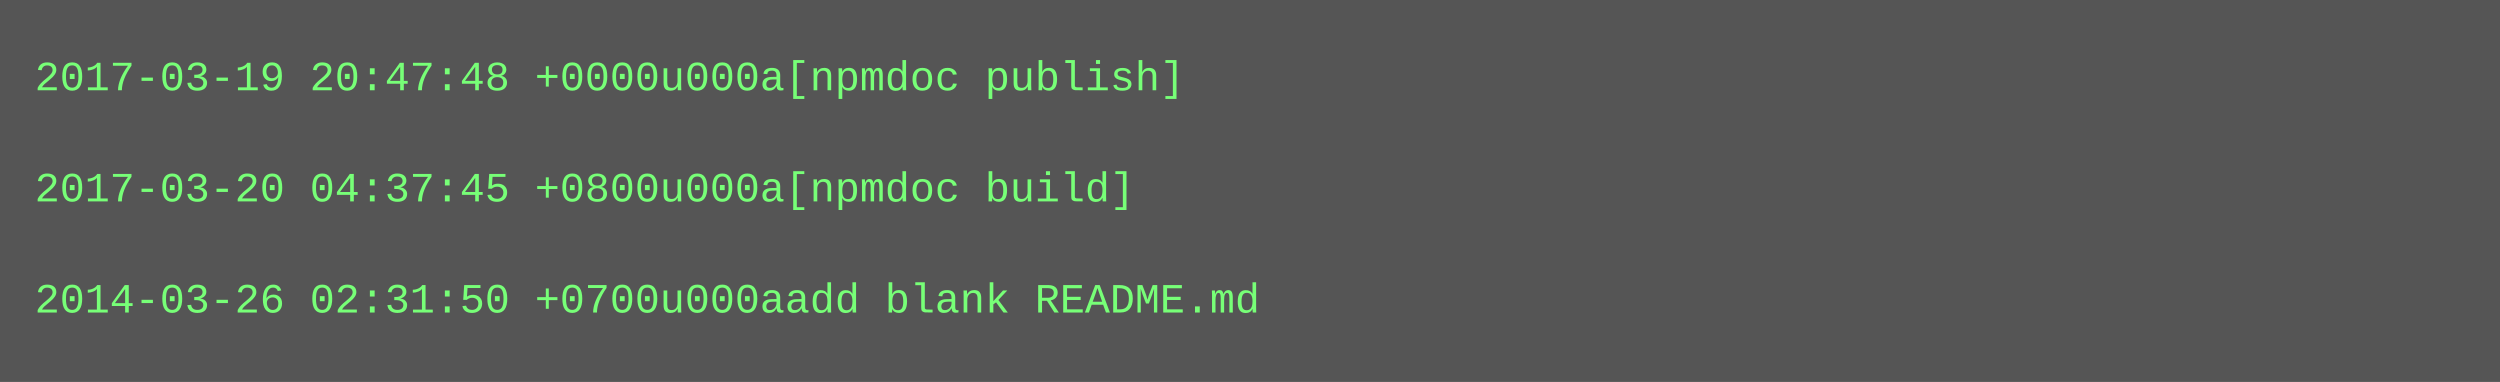
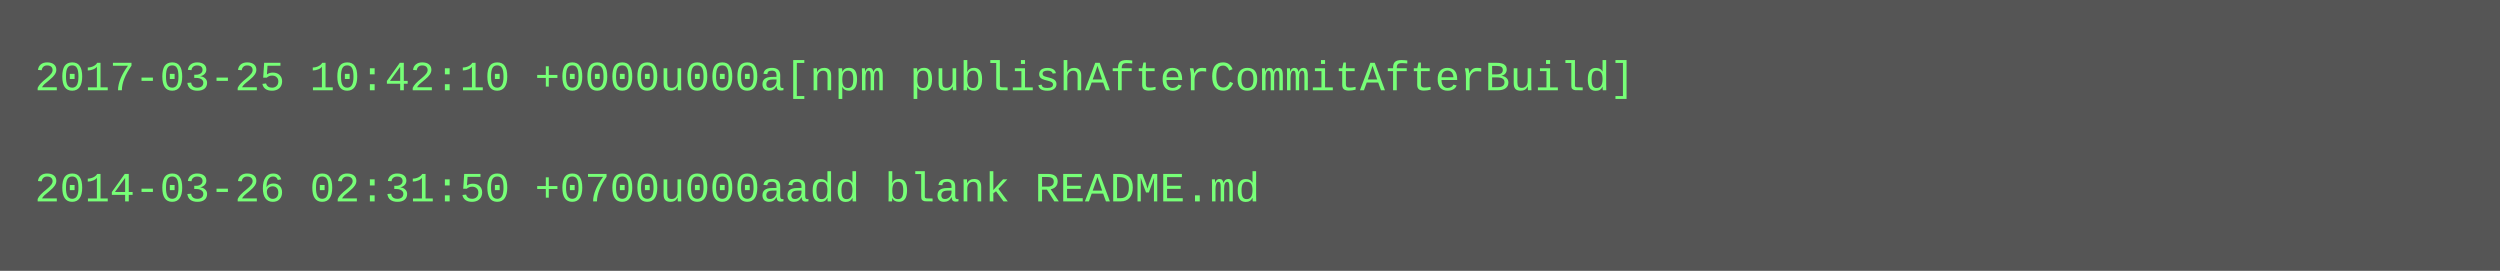
- <svg xmlns="http://www.w3.org/2000/svg" height="110" width="720">
-   <rect height="110" fill="#555" width="720" />
+ <svg xmlns="http://www.w3.org/2000/svg" height="78" width="720">
+   <rect height="78" fill="#555" width="720" />
  <text fill="#7f7" font-family="Courier New" font-size="12" xml:space="preserve">
-     <tspan x="10" y="26">2017-03-19 20:47:48 +0000u000a[npmdoc publish]</tspan>
+     <tspan x="10" y="26">2017-03-25 10:42:10 +0000u000a[npm publishAfterCommitAfterBuild]</tspan>
    <tspan x="10" y="42" />
-     <tspan x="10" y="58">2017-03-20 04:37:45 +0800u000a[npmdoc build]</tspan>
-     <tspan x="10" y="74" />
-     <tspan x="10" y="90">2014-03-26 02:31:50 +0700u000aadd blank README.md</tspan>
+     <tspan x="10" y="58">2014-03-26 02:31:50 +0700u000aadd blank README.md</tspan>
  </text>
</svg>
